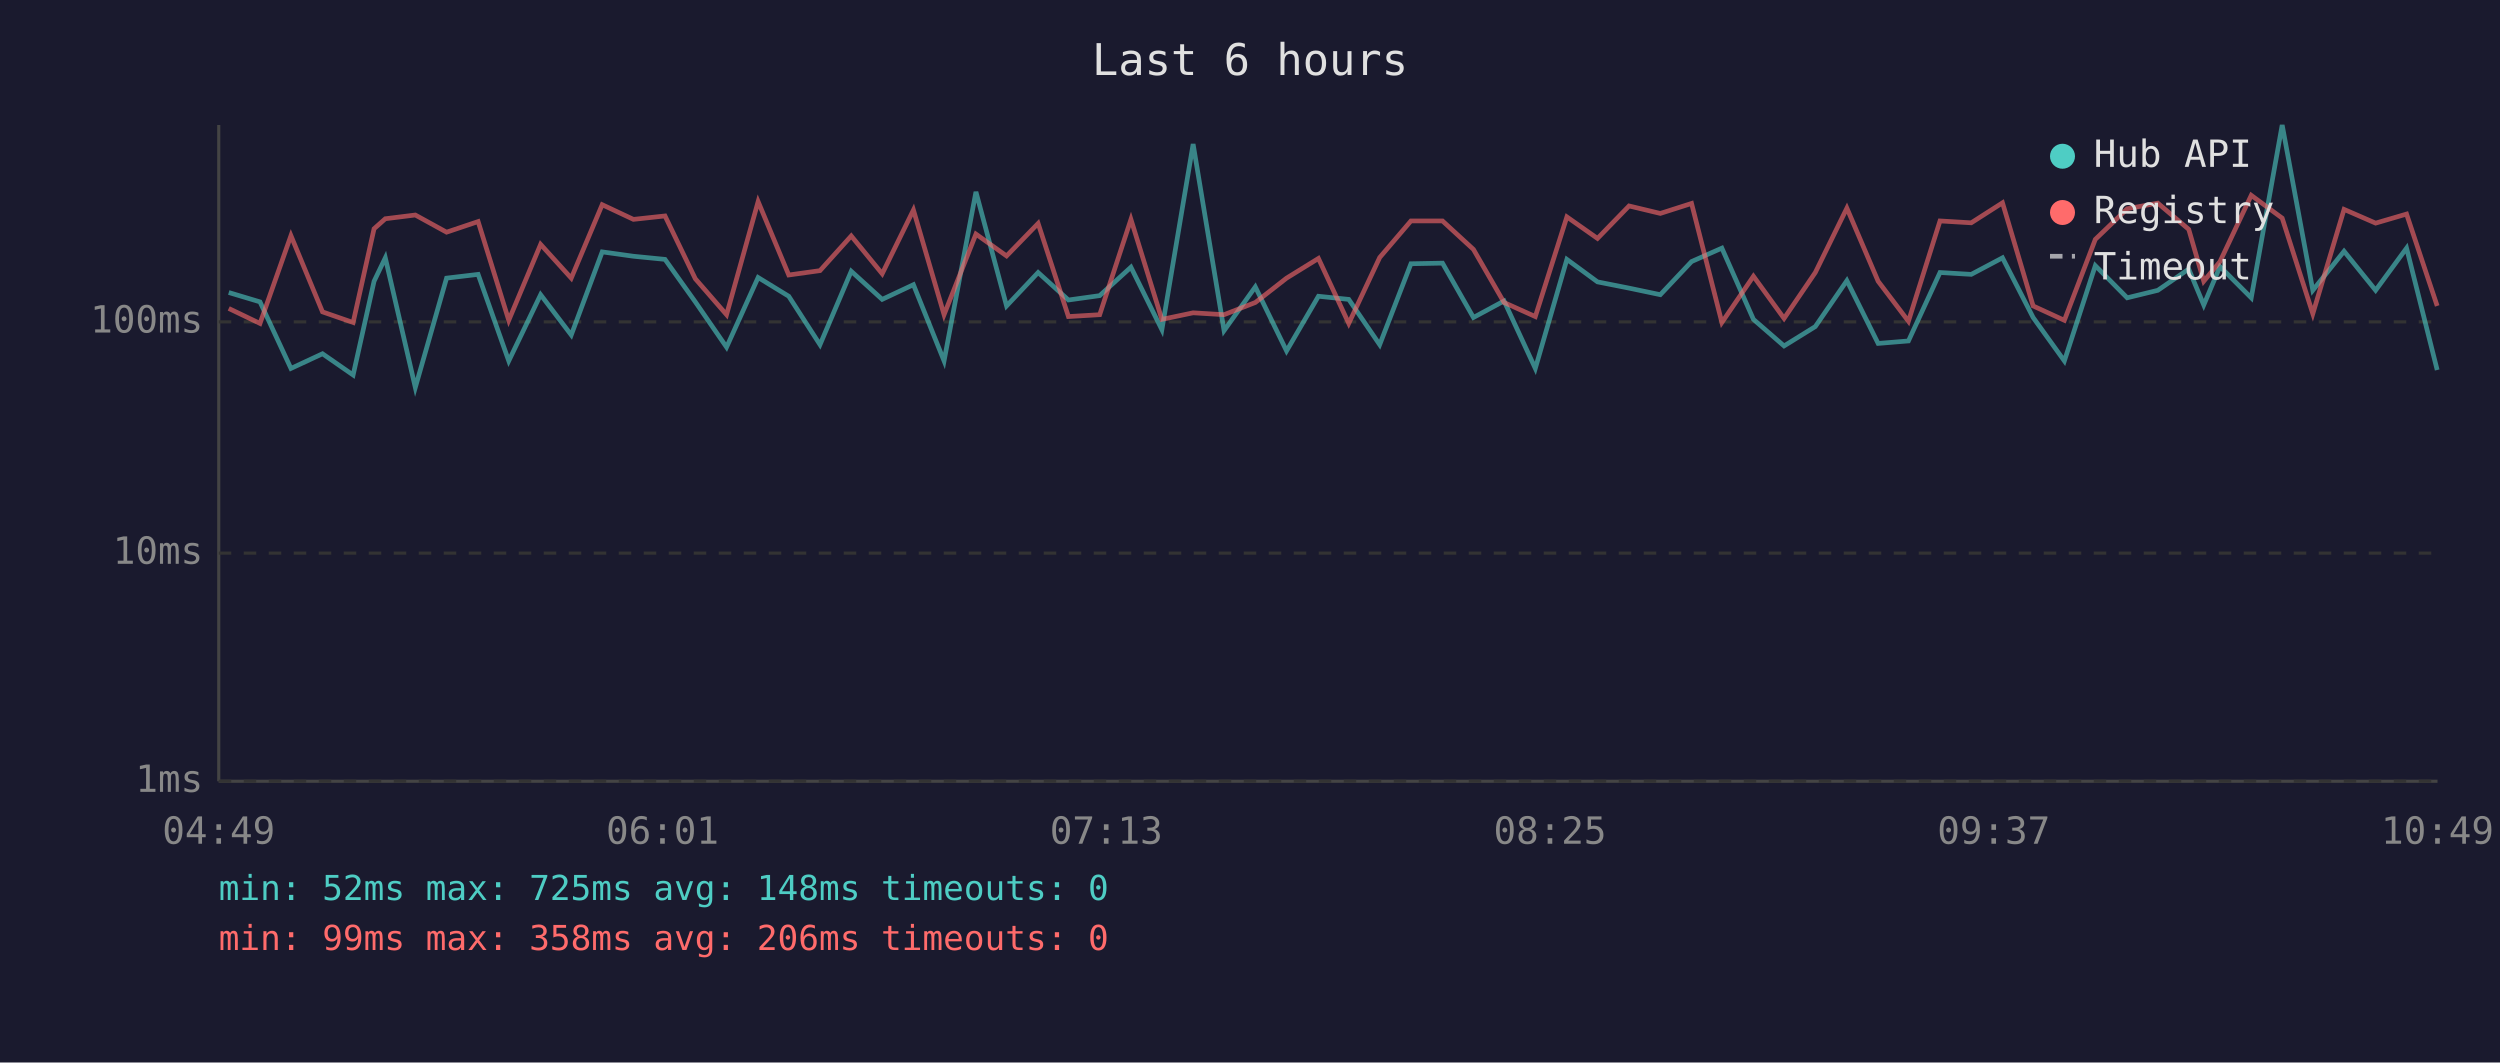
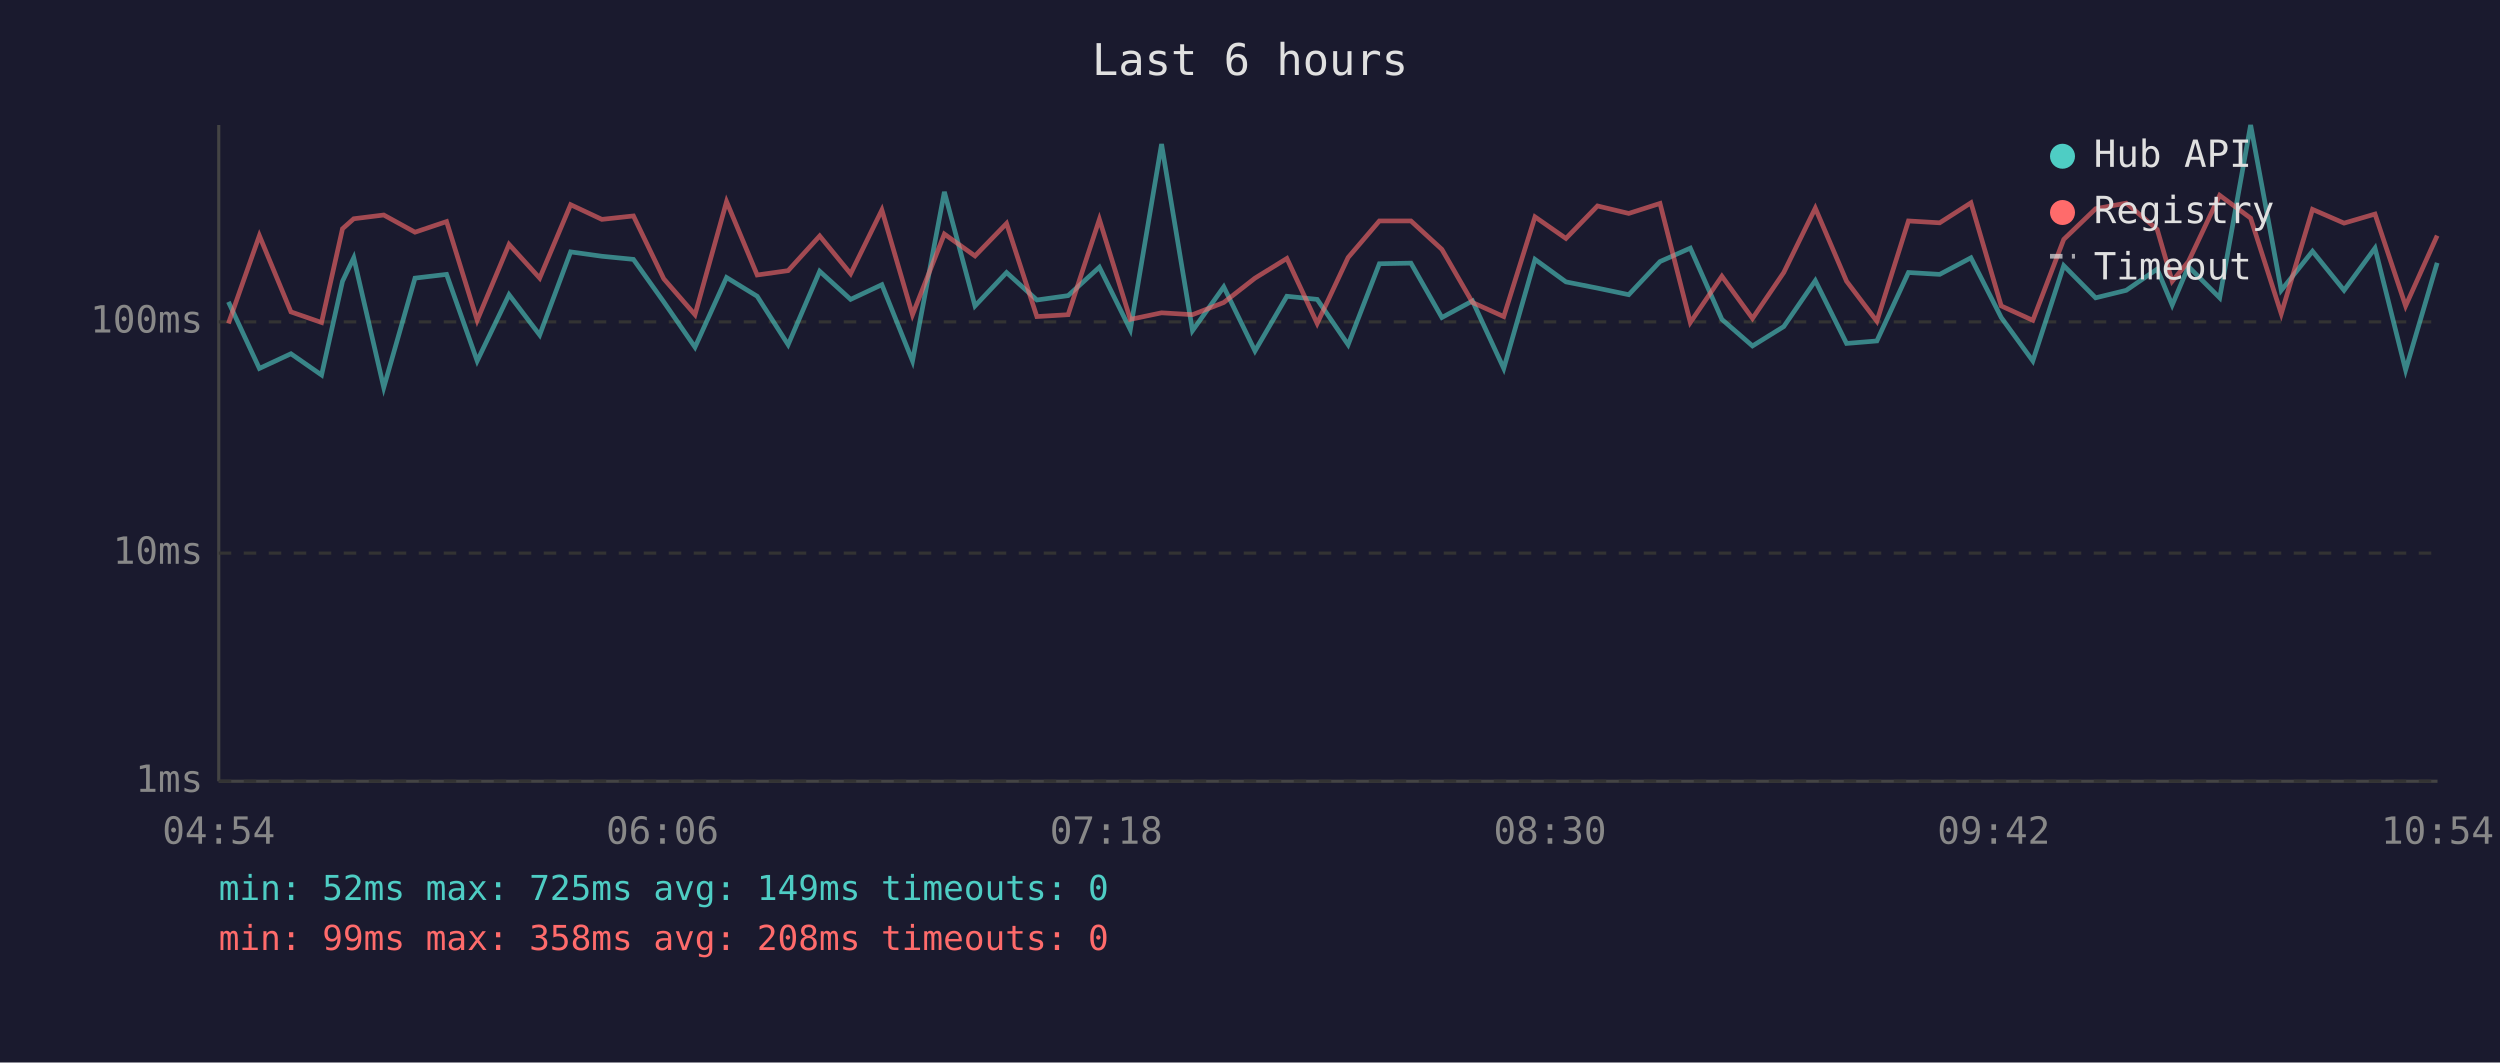
<svg xmlns="http://www.w3.org/2000/svg" viewBox="0 0 800 340" font-family="monospace" font-size="12">
  <rect width="800" height="340" fill="#1a1a2e" />
  <text x="400" y="24" fill="#e0e0e0" font-size="14" text-anchor="middle">Last 6 hours</text>
  <line x1="70" y1="40" x2="70" y2="250" stroke="#444" stroke-width="1" />
  <line x1="70" y1="250" x2="780" y2="250" stroke="#444" stroke-width="1" />
  <line x1="70" y1="250" x2="780" y2="250" stroke="#333" stroke-width="1" stroke-dasharray="4" />
  <text x="65" y="250" fill="#888" text-anchor="end" dominant-baseline="middle">1ms</text>
  <line x1="70" y1="177" x2="780" y2="177" stroke="#333" stroke-width="1" stroke-dasharray="4" />
  <text x="65" y="177" fill="#888" text-anchor="end" dominant-baseline="middle">10ms</text>
  <line x1="70" y1="103" x2="780" y2="103" stroke="#333" stroke-width="1" stroke-dasharray="4" />
  <text x="65" y="103" fill="#888" text-anchor="end" dominant-baseline="middle">100ms</text>
-   <text x="70" y="270" fill="#888" text-anchor="middle">04:49</text>
-   <text x="212" y="270" fill="#888" text-anchor="middle">06:01</text>
-   <text x="354" y="270" fill="#888" text-anchor="middle">07:13</text>
-   <text x="496" y="270" fill="#888" text-anchor="middle">08:25</text>
-   <text x="638" y="270" fill="#888" text-anchor="middle">09:37</text>
-   <text x="780" y="270" fill="#888" text-anchor="middle">10:49</text>
-   <polyline points="73.2,93.6 83.2,96.6 93.1,117.9 103.2,113.2 113.0,120.0 119.7,90.0 123.3,82.5 132.9,124.0 142.9,89.0 153.0,87.8 162.8,115.5 173.0,94.3 182.8,107.2 192.7,80.6 202.7,82.0 212.8,83.0 222.5,96.6 232.5,111.1 242.6,88.8 252.4,94.8 262.4,110.3 272.4,86.8 282.3,95.8 292.3,91.1 302.1,115.5 312.3,61.4 322.1,97.9 332.2,87.2 341.9,96.0 351.9,94.6 361.9,85.5 371.8,105.5 381.8,46.1 391.7,105.8 401.7,91.8 411.7,112.3 421.9,94.8 431.6,95.8 441.5,110.3 451.5,84.4 461.6,84.2 471.5,101.6 481.3,96.3 491.3,117.9 501.4,83.0 511.2,90.2 521.3,92.2 531.3,94.3 541.3,83.7 551.0,79.4 561.1,102.2 570.9,110.7 580.9,104.5 591.0,89.8 601.0,109.9 610.7,109.1 620.8,87.2 630.8,87.8 640.8,82.5 650.6,101.6 660.6,115.5 670.5,85.0 680.7,95.3 690.5,92.9 700.4,86.1 705.2,97.6 710.4,85.3 720.4,95.3 730.3,40.0 740.1,92.9 750.1,80.4 760.2,92.9 770.1,79.4 779.9,118.4" fill="none" stroke="#4ecdc4" stroke-width="1.5" opacity="0.6" />
-   <polyline points="73.2,98.7 83.2,103.5 93.1,75.4 103.2,99.8 113.0,103.2 119.7,73.2 123.3,70.0 132.9,68.8 142.9,74.3 153.0,70.9 162.8,102.5 173.0,78.2 182.8,89.0 192.7,65.5 202.7,70.2 212.8,69.1 222.5,89.2 232.5,100.7 242.6,64.5 252.4,88.0 262.4,86.6 272.4,75.5 282.3,87.6 292.3,67.2 302.1,100.7 312.3,74.9 322.1,81.9 332.2,71.5 341.9,101.3 351.9,100.7 361.9,70.2 371.8,102.2 381.8,100.1 391.7,100.7 401.7,96.8 411.7,89.0 421.9,82.7 431.6,103.5 441.5,82.4 451.5,70.7 461.6,70.7 471.5,79.8 481.3,96.8 491.3,101.3 501.4,69.4 511.2,76.3 521.3,65.9 531.3,68.3 541.3,65.1 551.0,103.2 561.1,88.4 570.9,101.9 580.9,87.2 591.0,66.6 601.0,90.0 610.7,102.8 620.8,70.7 630.8,71.3 640.8,64.9 650.6,97.9 660.6,102.5 670.5,76.6 680.7,66.8 690.5,65.0 700.4,73.4 705.2,90.0 710.4,83.7 720.4,62.5 730.3,69.8 740.1,100.4 750.1,67.0 760.2,71.4 770.1,68.5 779.9,97.9" fill="none" stroke="#ff6b6b" stroke-width="1.5" opacity="0.6" />
+   <text x="70" y="270" fill="#888" text-anchor="middle">04:54</text>
+   <text x="212" y="270" fill="#888" text-anchor="middle">06:06</text>
+   <text x="354" y="270" fill="#888" text-anchor="middle">07:18</text>
+   <text x="496" y="270" fill="#888" text-anchor="middle">08:30</text>
+   <text x="638" y="270" fill="#888" text-anchor="middle">09:42</text>
+   <text x="780" y="270" fill="#888" text-anchor="middle">10:54</text>
+   <polyline points="73.1,96.6 83.0,117.9 93.1,113.2 102.9,120.0 109.6,90.0 113.2,82.5 122.8,124.0 132.8,89.0 142.9,87.8 152.7,115.5 162.9,94.3 172.7,107.2 182.6,80.6 192.6,82.0 202.7,83.0 212.4,96.6 222.4,111.1 232.5,88.8 242.3,94.8 252.2,110.3 262.3,86.8 272.2,95.8 282.2,91.1 292.0,115.5 302.2,61.4 312.0,97.9 322.1,87.2 331.8,96.0 341.8,94.6 351.8,85.5 361.7,105.5 371.7,46.1 381.6,105.8 391.6,91.8 401.6,112.3 411.8,94.8 421.5,95.8 431.4,110.3 441.4,84.4 451.5,84.2 461.4,101.6 471.2,96.3 481.2,117.9 491.2,83.0 501.1,90.2 511.2,92.2 521.2,94.3 531.2,83.7 540.9,79.4 551.0,102.2 560.8,110.7 570.8,104.5 580.9,89.8 590.9,109.9 600.6,109.1 610.7,87.2 620.7,87.8 630.7,82.5 640.4,101.6 650.5,115.5 660.4,85.0 670.6,95.3 680.4,92.9 690.3,86.1 695.1,97.6 700.3,85.3 710.3,95.3 720.2,40.0 730.0,92.9 740.0,80.4 750.1,92.9 760.0,79.4 769.8,118.4 779.9,84.1" fill="none" stroke="#4ecdc4" stroke-width="1.5" opacity="0.6" />
+   <polyline points="73.1,103.5 83.0,75.4 93.1,99.8 102.9,103.2 109.6,73.2 113.2,70.0 122.8,68.8 132.8,74.3 142.9,70.9 152.7,102.5 162.9,78.2 172.7,89.0 182.6,65.5 192.6,70.2 202.7,69.1 212.4,89.2 222.4,100.7 232.5,64.5 242.3,88.0 252.2,86.6 262.3,75.5 272.2,87.6 282.2,67.2 292.0,100.7 302.2,74.9 312.0,81.9 322.1,71.5 331.8,101.3 341.8,100.7 351.8,70.2 361.7,102.2 371.7,100.1 381.6,100.7 391.6,96.8 401.6,89.0 411.8,82.7 421.5,103.5 431.4,82.4 441.4,70.7 451.5,70.7 461.4,79.8 471.2,96.8 481.2,101.3 491.2,69.4 501.1,76.3 511.2,65.9 521.2,68.3 531.2,65.1 540.9,103.2 551.0,88.4 560.8,101.9 570.8,87.2 580.9,66.6 590.9,90.0 600.6,102.8 610.7,70.7 620.7,71.3 630.7,64.9 640.4,97.9 650.5,102.5 660.4,76.6 670.6,66.8 680.4,65.0 690.3,73.4 695.1,90.0 700.3,83.7 710.3,62.5 720.2,69.8 730.0,100.4 740.0,67.0 750.1,71.4 760.0,68.5 769.8,97.9 779.9,75.4" fill="none" stroke="#ff6b6b" stroke-width="1.5" opacity="0.6" />
  <circle cx="660" cy="50" r="4" fill="#4ecdc4" />
  <text x="670" y="50" fill="#e0e0e0" dominant-baseline="middle">Hub API</text>
  <circle cx="660" cy="68" r="4" fill="#ff6b6b" />
  <text x="670" y="68" fill="#e0e0e0" dominant-baseline="middle">Registry</text>
  <line x1="656" y1="82" x2="664" y2="82" stroke="#e0e0e0" stroke-width="1.5" stroke-dasharray="4,3" opacity="0.7" />
  <text x="670" y="86" fill="#e0e0e0" dominant-baseline="middle">Timeout</text>
-   <text x="70" y="288" fill="#4ecdc4" font-size="11">min: 52ms  max: 725ms  avg: 148ms  timeouts: 0</text>
-   <text x="70" y="304" fill="#ff6b6b" font-size="11">min: 99ms  max: 358ms  avg: 206ms  timeouts: 0</text>
+   <text x="70" y="288" fill="#4ecdc4" font-size="11">min: 52ms  max: 725ms  avg: 149ms  timeouts: 0</text>
+   <text x="70" y="304" fill="#ff6b6b" font-size="11">min: 99ms  max: 358ms  avg: 208ms  timeouts: 0</text>
</svg>
